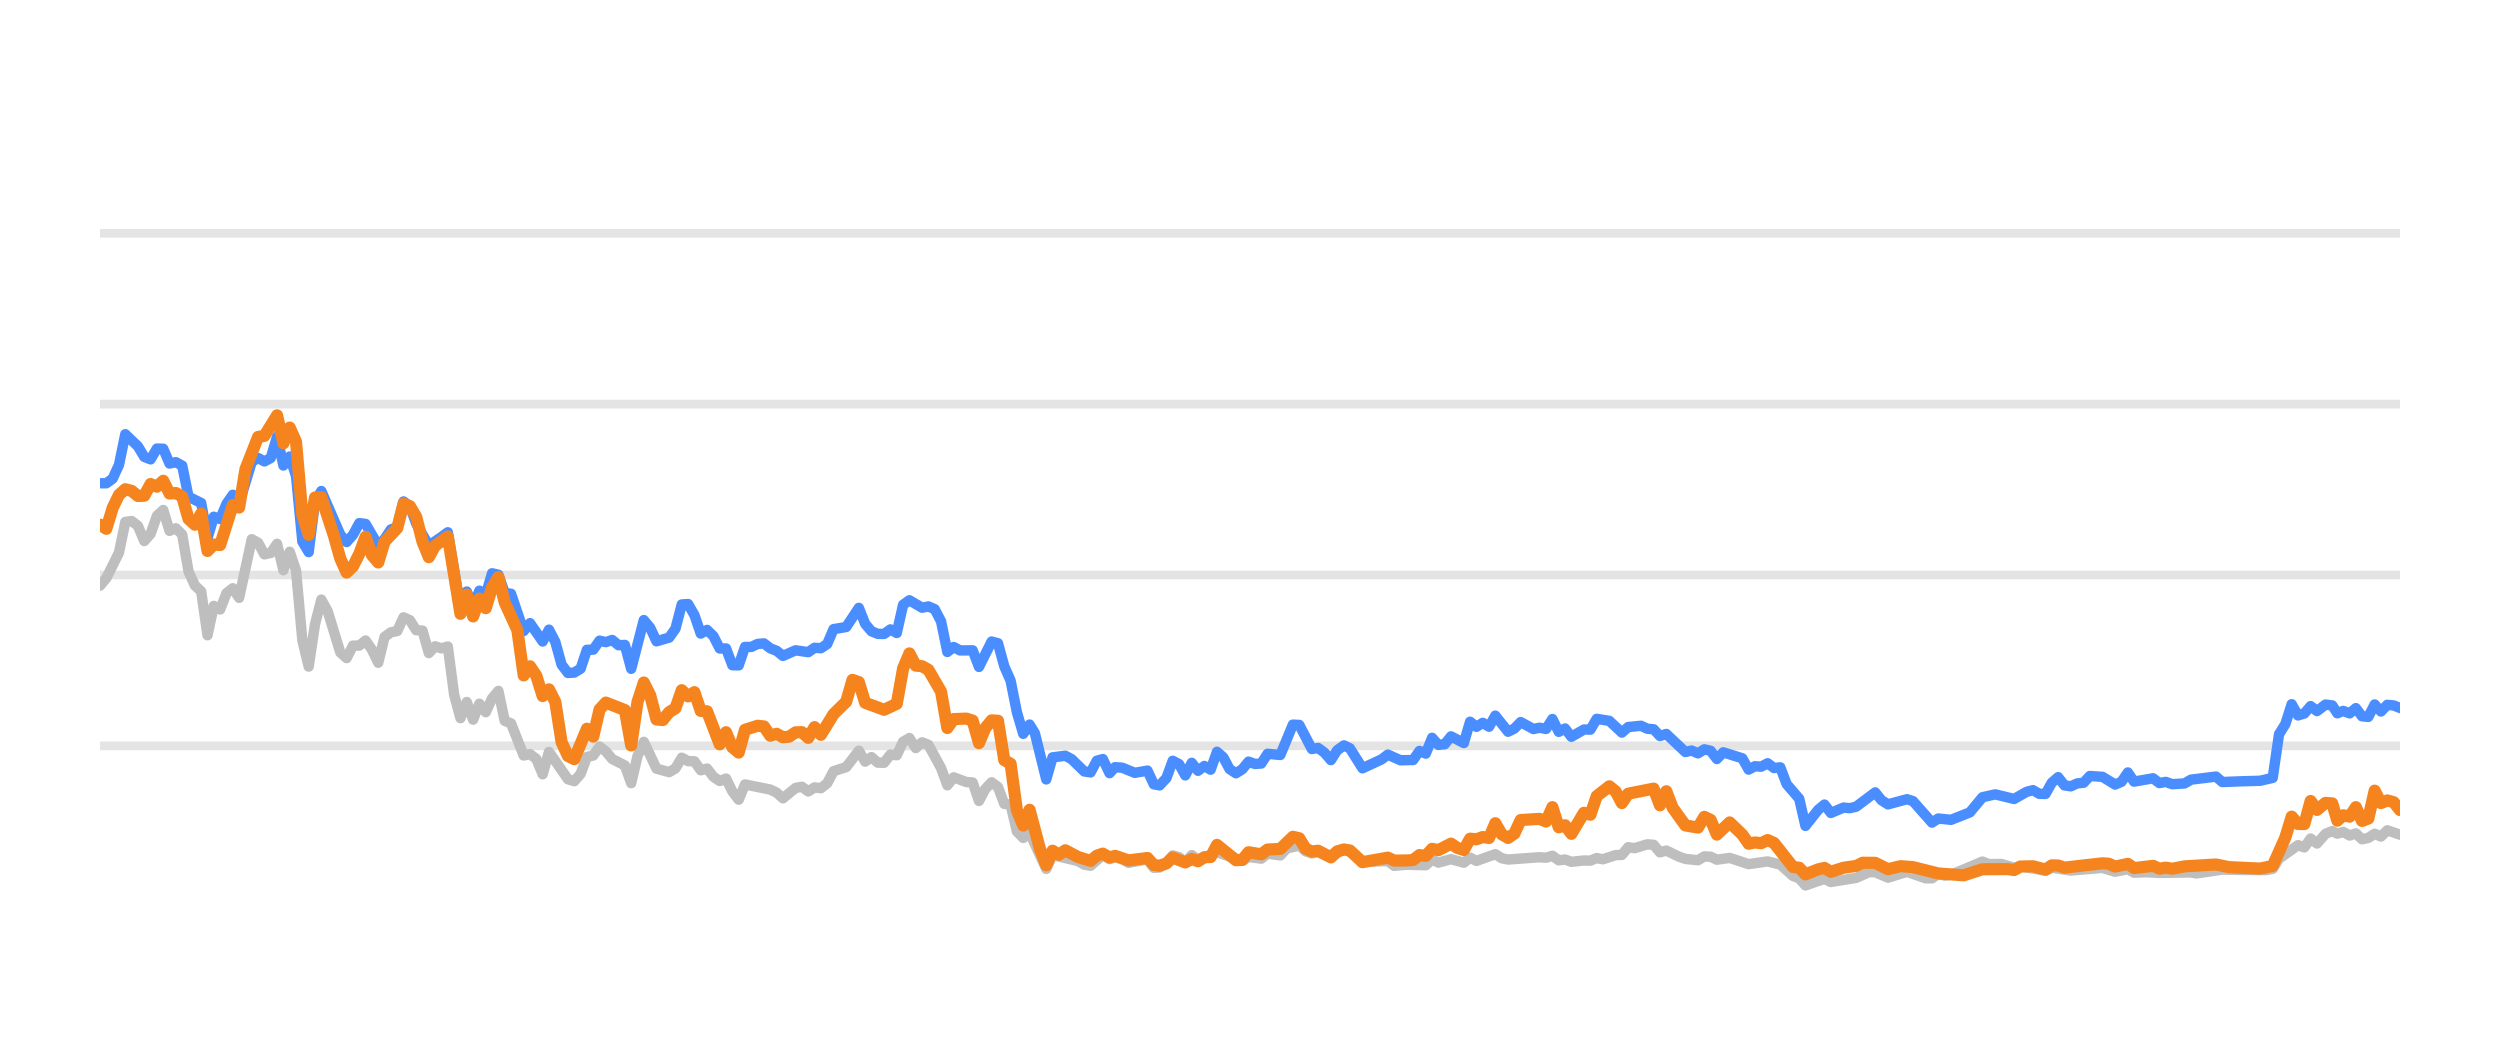
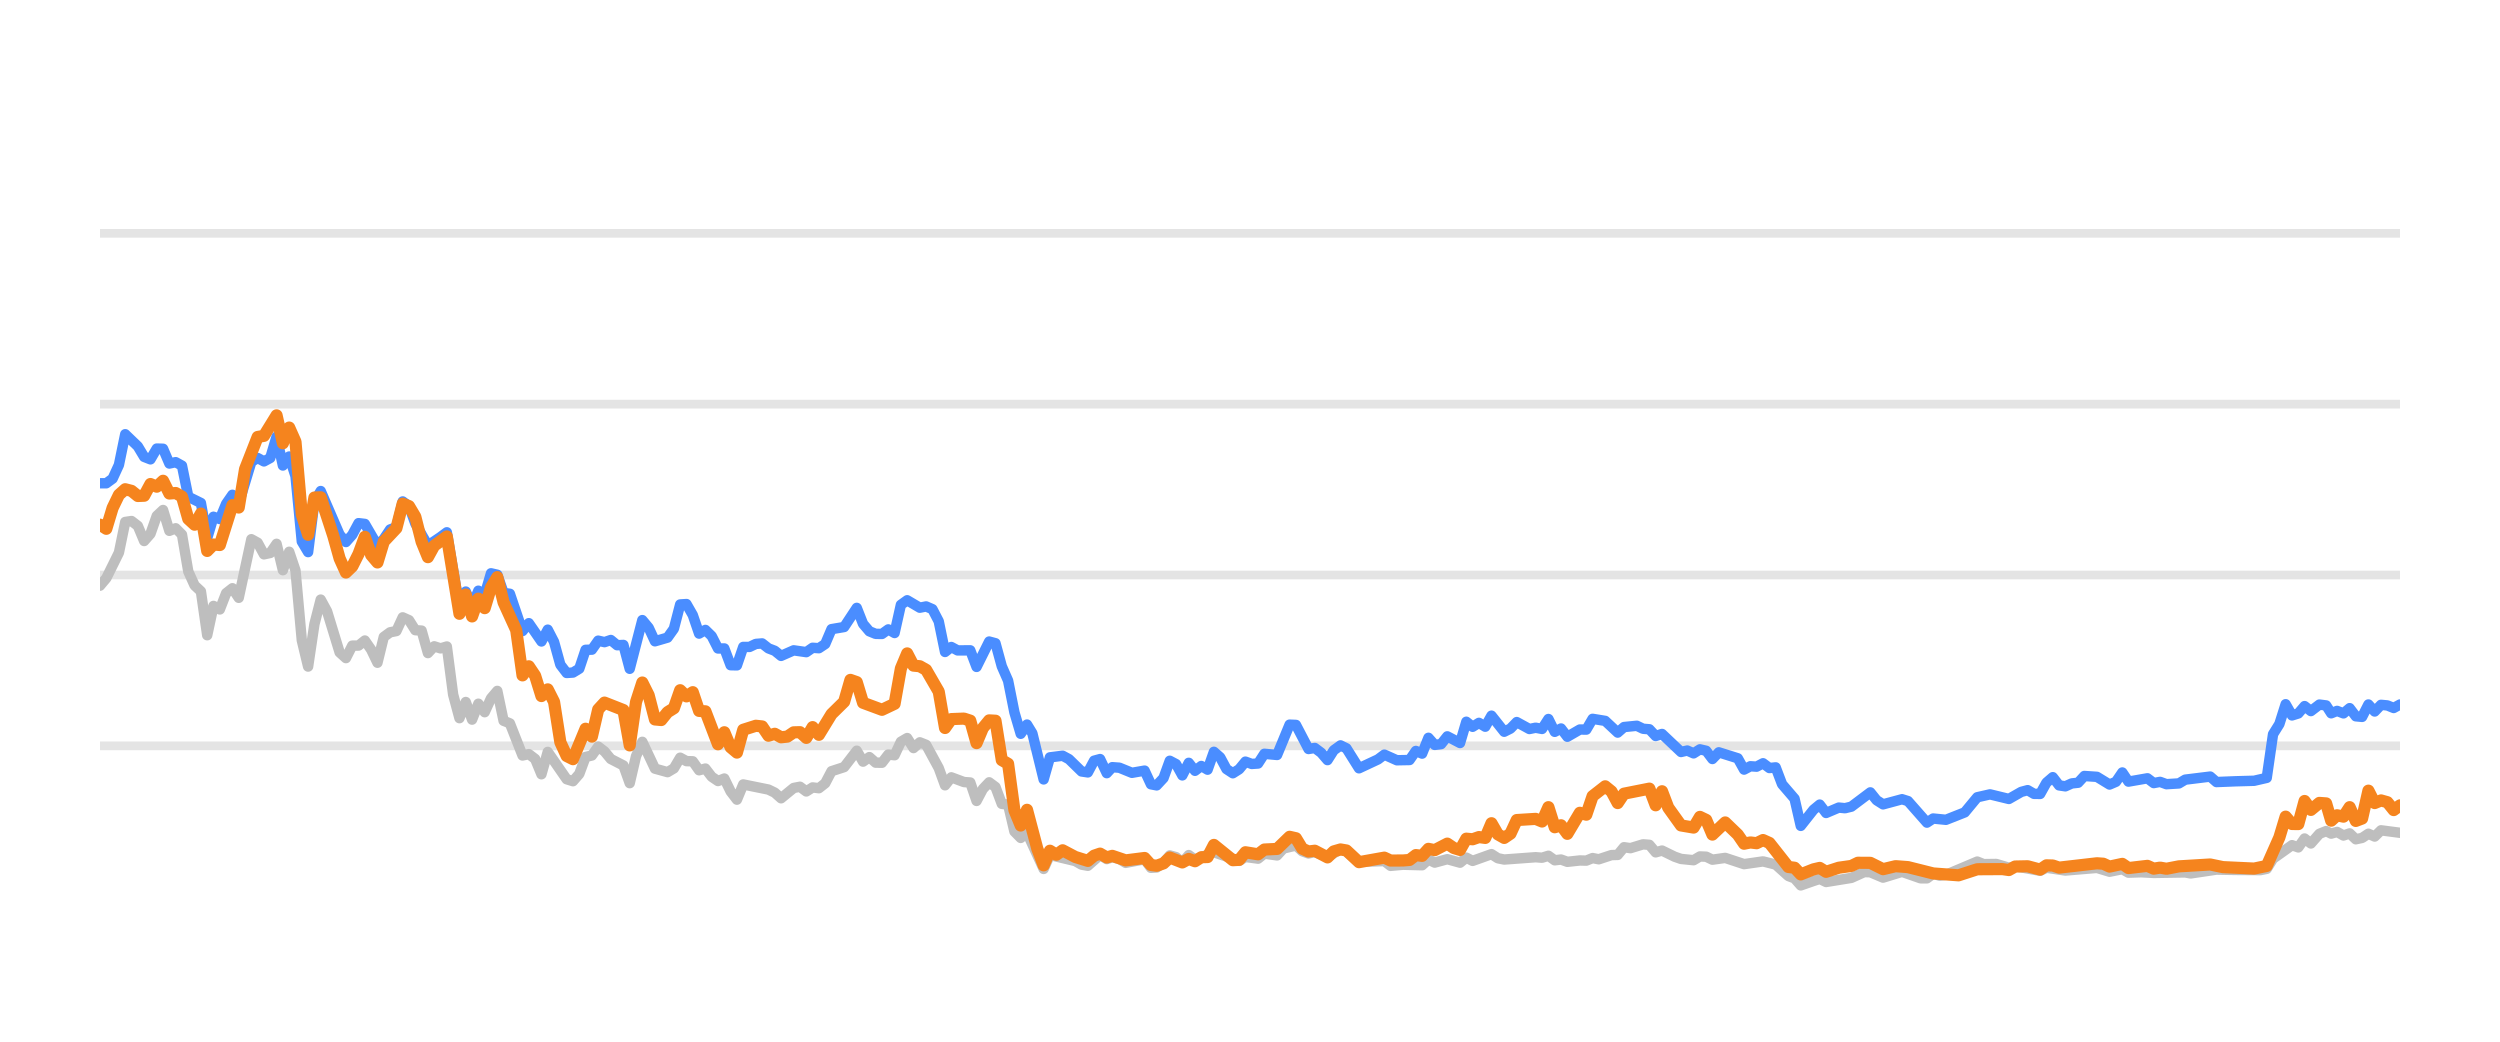
<svg xmlns="http://www.w3.org/2000/svg" width="144pt" height="60pt" viewBox="0 0 144 60" version="1.1">
  <defs>
    <style type="text/css">*{stroke-linejoin: round; stroke-linecap: butt}</style>
  </defs>
  <g id="figure_1">
    <g id="patch_1">
      <path d="M 0 60  L 144 60  L 144 0  L 0 0  L 0 60  z " style="fill: none; opacity: 0" />
    </g>
    <g id="axes_1">
      <g id="patch_2">
        <path d="M 5.76 52.8  L 138.24 52.8  L 138.24 3.6  L 5.76 3.6  L 5.76 52.8  z " style="fill: none" />
      </g>
      <g id="matplotlib.axis_1" />
      <g id="matplotlib.axis_2" />
      <g id="line2d_1">
-         <path d="M 5.76 42.96  L 138.24 42.96  " clip-path="url(#pa1508d23ac)" style="fill: none; stroke: #b2b2b2; stroke-opacity: 0.35; stroke-width: 0.5; stroke-linecap: square" />
+         <path d="M 5.76 42.96  L 138.24 42.96  " clip-path="url(#p9fd8e609cd)" style="fill: none; stroke: #b2b2b2; stroke-opacity: 0.35; stroke-width: 0.5; stroke-linecap: square" />
      </g>
      <g id="line2d_2">
-         <path d="M 5.76 33.12  L 138.24 33.12  " clip-path="url(#pa1508d23ac)" style="fill: none; stroke: #b2b2b2; stroke-opacity: 0.35; stroke-width: 0.5; stroke-linecap: square" />
+         <path d="M 5.76 33.12  L 138.24 33.12  " clip-path="url(#p9fd8e609cd)" style="fill: none; stroke: #b2b2b2; stroke-opacity: 0.35; stroke-width: 0.5; stroke-linecap: square" />
      </g>
      <g id="line2d_3">
-         <path d="M 5.76 23.28  L 138.24 23.28  " clip-path="url(#pa1508d23ac)" style="fill: none; stroke: #b2b2b2; stroke-opacity: 0.35; stroke-width: 0.5; stroke-linecap: square" />
+         <path d="M 5.76 23.28  L 138.24 23.28  " clip-path="url(#p9fd8e609cd)" style="fill: none; stroke: #b2b2b2; stroke-opacity: 0.35; stroke-width: 0.5; stroke-linecap: square" />
      </g>
      <g id="line2d_4">
-         <path d="M 5.76 13.44  L 138.24 13.44  " clip-path="url(#pa1508d23ac)" style="fill: none; stroke: #b2b2b2; stroke-opacity: 0.35; stroke-width: 0.5; stroke-linecap: square" />
+         <path d="M 5.76 13.44  L 138.24 13.44  " clip-path="url(#p9fd8e609cd)" style="fill: none; stroke: #b2b2b2; stroke-opacity: 0.35; stroke-width: 0.5; stroke-linecap: square" />
      </g>
      <g id="line2d_5">
-         <path d="M 5.76 33.735  L 6.124 33.302  L 6.853 31.831  L 7.217 30.065  L 7.581 30.011  L 7.945 30.291  L 8.31 31.162  L 8.674 30.749  L 9.038 29.715  L 9.402 29.376  L 9.767 30.576  L 10.131 30.429  L 10.495 30.793  L 10.859 32.918  L 11.224 33.72  L 11.588 34.06  L 11.952 36.589  L 12.316 34.901  L 12.681 35.103  L 13.045 34.168  L 13.409 33.883  L 13.773 34.434  L 14.502 31.059  L 14.866 31.26  L 15.23 31.929  L 15.594 31.851  L 15.959 31.324  L 16.323 32.844  L 16.687 31.782  L 17.051 32.859  L 17.416 36.884  L 17.78 38.394  L 18.144 35.954  L 18.508 34.537  L 18.873 35.206  L 19.601 37.578  L 19.965 37.907  L 20.33 37.189  L 20.694 37.184  L 21.058 36.894  L 21.422 37.42  L 21.786 38.173  L 22.151 36.687  L 22.515 36.421  L 22.879 36.348  L 23.243 35.56  L 23.608 35.723  L 23.972 36.298  L 24.336 36.323  L 24.7 37.617  L 25.065 37.228  L 25.429 37.346  L 25.793 37.238  L 26.157 40.008  L 26.522 41.366  L 26.886 40.436  L 27.25 41.45  L 27.614 40.534  L 27.979 41.022  L 28.343 40.224  L 28.707 39.796  L 29.071 41.518  L 29.435 41.666  L 30.164 43.516  L 30.528 43.437  L 30.892 43.713  L 31.257 44.598  L 31.621 43.309  L 32.714 44.884  L 33.078 44.997  L 33.442 44.579  L 33.806 43.6  L 34.171 43.516  L 34.535 43.004  L 34.899 43.28  L 35.263 43.718  L 35.992 44.092  L 36.356 45.11  L 36.72 43.555  L 37.084 42.729  L 37.813 44.274  L 38.541 44.475  L 38.906 44.259  L 39.27 43.644  L 39.634 43.841  L 39.998 43.851  L 40.363 44.367  L 40.727 44.269  L 41.091 44.741  L 41.455 44.987  L 41.82 44.844  L 42.184 45.587  L 42.548 46.06  L 42.912 45.184  L 44.369 45.479  L 44.733 45.656  L 45.098 45.981  L 45.826 45.386  L 46.19 45.317  L 46.555 45.587  L 46.919 45.356  L 47.283 45.4  L 47.647 45.115  L 48.012 44.421  L 48.74 44.185  L 49.469 43.24  L 49.833 43.87  L 50.197 43.609  L 50.561 43.929  L 50.925 43.934  L 51.29 43.462  L 51.654 43.501  L 52.018 42.724  L 52.382 42.512  L 52.747 43.088  L 53.111 42.758  L 53.475 42.901  L 54.204 44.239  L 54.568 45.233  L 54.932 44.775  L 55.661 45.046  L 56.025 45.071  L 56.389 46.133  L 56.753 45.445  L 57.118 45.061  L 57.482 45.331  L 57.846 46.301  L 58.21 46.345  L 58.574 47.895  L 58.939 48.264  L 59.303 47.964  L 60.264 50.05  L 60.627 49.248  L 62.09 49.597  L 62.453 49.804  L 62.817 49.868  L 63.522 49.248  L 63.91 49.484  L 64.228 49.376  L 64.638 49.479  L 65.001 49.7  L 66.094 49.494  L 66.459 49.986  L 66.793 49.966  L 67.186 49.7  L 67.549 49.272  L 67.913 49.371  L 68.273 49.681  L 68.645 49.253  L 69.006 49.513  L 70.098 49.09  L 71.557 49.587  L 71.918 49.361  L 72.648 49.459  L 73.012 49.169  L 73.747 49.272  L 74.112 48.874  L 74.837 48.702  L 75.201 49.031  L 75.562 49.159  L 75.924 49.08  L 76.659 49.366  L 77.411 48.908  L 77.753 49.051  L 78.478 49.646  L 79.942 49.597  L 80.301 49.873  L 81.027 49.809  L 82.124 49.838  L 82.489 49.509  L 82.852 49.686  L 83.578 49.489  L 84.315 49.691  L 84.677 49.4  L 85.041 49.587  L 86.13 49.199  L 86.499 49.435  L 86.864 49.509  L 88.681 49.376  L 89.051 49.405  L 89.419 49.292  L 89.784 49.553  L 90.147 49.509  L 90.512 49.641  L 91.235 49.563  L 91.607 49.572  L 91.971 49.425  L 92.327 49.494  L 93.062 49.253  L 93.42 49.243  L 93.786 48.8  L 94.157 48.854  L 94.884 48.633  L 95.25 48.662  L 95.613 49.095  L 95.98 48.992  L 96.709 49.346  L 97.077 49.474  L 97.804 49.548  L 98.17 49.331  L 98.531 49.346  L 98.891 49.518  L 99.63 49.415  L 100.72 49.774  L 101.815 49.617  L 102.545 49.799  L 103.276 50.458  L 103.635 50.591  L 103.993 50.999  L 104.731 50.743  L 105.088 50.625  L 105.456 50.802  L 106.917 50.566  L 107.66 50.232  L 108.012 50.242  L 108.748 50.552  L 109.844 50.217  L 110.916 50.591  L 111.282 50.591  L 111.642 50.33  L 112.013 50.438  L 112.38 50.389  L 114.188 49.627  L 114.557 49.774  L 115.284 49.764  L 116.013 49.981  L 116.377 49.897  L 117.821 50.158  L 118.185 49.981  L 119.277 50.143  L 121.102 49.991  L 121.829 50.212  L 122.566 50.064  L 122.921 50.266  L 123.648 50.242  L 124.381 50.281  L 126.2 50.251  L 126.512 50.31  L 128.005 50.089  L 129.103 50.109  L 130.543 50.119  L 130.908 50.045  L 131.272 49.459  L 132.366 48.682  L 132.73 48.81  L 133.093 48.298  L 133.459 48.584  L 133.949 48.028  L 134.339 47.87  L 134.63 48.018  L 134.97 47.919  L 135.34 48.126  L 135.697 48.003  L 136.052 48.342  L 136.416 48.264  L 136.781 48.023  L 137.143 48.185  L 137.509 47.826  L 138.24 48.077  L 138.24 48.077  " clip-path="url(#pa1508d23ac)" style="fill: none; stroke: #bebebe; stroke-width: 0.6; stroke-linecap: round" />
+         <path d="M 5.76 33.735  L 6.123 33.302  L 6.85 31.831  L 7.213 30.065  L 7.576 30.011  L 7.939 30.291  L 8.303 31.162  L 8.666 30.749  L 9.029 29.715  L 9.392 29.376  L 9.756 30.576  L 10.119 30.429  L 10.482 30.793  L 10.845 32.918  L 11.209 33.72  L 11.572 34.06  L 11.935 36.589  L 12.298 34.901  L 12.662 35.103  L 13.025 34.168  L 13.388 33.883  L 13.751 34.434  L 14.478 31.059  L 14.841 31.26  L 15.204 31.929  L 15.567 31.851  L 15.931 31.324  L 16.294 32.844  L 16.657 31.782  L 17.02 32.859  L 17.384 36.884  L 17.747 38.394  L 18.11 35.954  L 18.473 34.537  L 18.837 35.206  L 19.563 37.578  L 19.926 37.907  L 20.29 37.189  L 20.653 37.184  L 21.016 36.894  L 21.379 37.42  L 21.742 38.173  L 22.106 36.687  L 22.469 36.421  L 22.832 36.348  L 23.195 35.56  L 23.559 35.723  L 23.922 36.298  L 24.285 36.323  L 24.648 37.617  L 25.012 37.228  L 25.375 37.346  L 25.738 37.238  L 26.101 40.008  L 26.465 41.366  L 26.828 40.436  L 27.191 41.45  L 27.554 40.534  L 27.918 41.022  L 28.281 40.224  L 28.644 39.796  L 29.007 41.518  L 29.37 41.666  L 30.097 43.516  L 30.46 43.437  L 30.823 43.713  L 31.187 44.598  L 31.55 43.309  L 32.64 44.884  L 33.003 44.997  L 33.366 44.579  L 33.729 43.6  L 34.093 43.516  L 34.456 43.004  L 34.819 43.28  L 35.182 43.718  L 35.909 44.092  L 36.272 45.11  L 36.635 43.555  L 36.998 42.729  L 37.725 44.274  L 38.451 44.475  L 38.815 44.259  L 39.178 43.644  L 39.541 43.841  L 39.904 43.851  L 40.268 44.367  L 40.631 44.269  L 40.994 44.741  L 41.357 44.987  L 41.721 44.844  L 42.084 45.587  L 42.447 46.06  L 42.81 45.184  L 44.263 45.479  L 44.626 45.656  L 44.99 45.981  L 45.716 45.386  L 46.079 45.317  L 46.443 45.587  L 46.806 45.356  L 47.169 45.4  L 47.532 45.115  L 47.896 44.421  L 48.622 44.185  L 49.349 43.24  L 49.712 43.87  L 50.075 43.609  L 50.438 43.929  L 50.802 43.934  L 51.165 43.462  L 51.528 43.501  L 51.891 42.724  L 52.254 42.512  L 52.618 43.088  L 52.981 42.758  L 53.344 42.901  L 54.071 44.239  L 54.434 45.233  L 54.797 44.775  L 55.524 45.046  L 55.887 45.071  L 56.25 46.133  L 56.613 45.445  L 56.977 45.061  L 57.34 45.331  L 57.703 46.301  L 58.066 46.345  L 58.43 47.895  L 58.793 48.264  L 59.156 47.964  L 60.114 50.05  L 60.476 49.248  L 61.936 49.597  L 62.298 49.804  L 62.661 49.868  L 63.364 49.248  L 63.75 49.484  L 64.068 49.376  L 64.476 49.479  L 64.839 49.7  L 65.928 49.494  L 66.293 49.986  L 66.625 49.966  L 67.018 49.7  L 67.379 49.272  L 67.742 49.371  L 68.101 49.681  L 68.472 49.253  L 68.832 49.513  L 69.921 49.09  L 71.376 49.587  L 71.737 49.361  L 72.465 49.459  L 72.827 49.169  L 73.56 49.272  L 73.924 48.874  L 74.647 48.702  L 75.011 49.031  L 75.37 49.159  L 75.731 49.08  L 76.464 49.366  L 77.214 48.908  L 77.555 49.051  L 78.278 49.646  L 79.738 49.597  L 80.097 49.873  L 80.82 49.809  L 81.914 49.838  L 82.278 49.509  L 82.64 49.686  L 83.364 49.489  L 84.099 49.691  L 84.46 49.4  L 84.823 49.587  L 85.909 49.199  L 86.277 49.435  L 86.642 49.509  L 88.453 49.376  L 88.822 49.405  L 89.189 49.292  L 89.553 49.553  L 89.915 49.509  L 90.279 49.641  L 91 49.563  L 91.371 49.572  L 91.734 49.425  L 92.089 49.494  L 92.822 49.253  L 93.18 49.243  L 93.544 48.8  L 93.915 48.854  L 94.639 48.633  L 95.004 48.662  L 95.367 49.095  L 95.732 48.992  L 96.459 49.346  L 96.826 49.474  L 97.551 49.548  L 97.916 49.331  L 98.277 49.346  L 98.635 49.518  L 99.372 49.415  L 100.459 49.774  L 101.551 49.617  L 102.279 49.799  L 103.009 50.458  L 103.366 50.591  L 103.724 50.999  L 104.459 50.743  L 104.816 50.625  L 105.183 50.802  L 106.639 50.566  L 107.38 50.232  L 107.731 50.242  L 108.465 50.552  L 109.558 50.217  L 110.627 50.591  L 110.992 50.591  L 111.351 50.33  L 111.721 50.438  L 112.087 50.389  L 113.89 49.627  L 114.258 49.774  L 114.983 49.764  L 115.711 49.981  L 116.073 49.897  L 117.513 50.158  L 117.876 49.981  L 118.965 50.143  L 120.785 49.991  L 121.51 50.212  L 122.245 50.064  L 122.599 50.266  L 123.324 50.242  L 124.056 50.281  L 125.869 50.251  L 126.181 50.31  L 127.669 50.089  L 128.764 50.109  L 130.2 50.119  L 130.564 50.045  L 130.927 49.459  L 132.019 48.682  L 132.382 48.81  L 132.744 48.298  L 133.108 48.584  L 133.597 48.028  L 133.986 47.87  L 134.276 48.018  L 134.616 47.919  L 134.985 48.126  L 135.34 48.003  L 135.694 48.342  L 136.057 48.264  L 136.421 48.023  L 136.782 48.185  L 137.147 47.826  L 138.24 47.969  L 138.24 47.969  " clip-path="url(#p9fd8e609cd)" style="fill: none; stroke: #bebebe; stroke-width: 0.6; stroke-linecap: round" />
      </g>
      <g id="line2d_6">
-         <path d="M 5.76 27.836  L 6.124 27.836  L 6.488 27.57  L 6.853 26.778  L 7.217 25.012  L 7.945 25.71  L 8.31 26.316  L 8.674 26.458  L 9.038 25.838  L 9.402 25.848  L 9.767 26.699  L 10.131 26.621  L 10.495 26.822  L 10.859 28.613  L 11.588 28.972  L 11.952 30.995  L 12.316 29.765  L 12.681 29.897  L 13.045 29.022  L 13.409 28.5  L 13.773 29.007  L 14.502 26.601  L 14.866 26.38  L 15.23 26.576  L 15.594 26.38  L 15.959 25.15  L 16.323 26.813  L 16.687 26.296  L 17.051 27.418  L 17.416 31.191  L 17.78 31.801  L 18.144 28.899  L 18.508 28.284  L 19.601 30.803  L 19.965 31.221  L 20.33 30.808  L 20.694 30.134  L 21.058 30.178  L 21.786 31.428  L 22.151 31.044  L 22.515 30.498  L 22.879 30.365  L 23.243 28.884  L 23.608 29.154  L 23.972 30.153  L 24.7 31.423  L 25.429 30.931  L 25.793 30.66  L 26.522 34.999  L 26.886 34.074  L 27.25 34.916  L 27.614 34.025  L 27.979 34.261  L 28.343 33.022  L 28.707 33.105  L 29.071 34.153  L 29.435 34.202  L 30.164 36.348  L 30.528 35.895  L 31.257 36.948  L 31.621 36.269  L 31.985 36.972  L 32.349 38.286  L 32.714 38.763  L 33.078 38.739  L 33.442 38.517  L 33.806 37.43  L 34.171 37.42  L 34.535 36.903  L 34.899 36.987  L 35.263 36.864  L 35.628 37.164  L 35.992 37.149  L 36.356 38.522  L 37.084 35.718  L 37.449 36.156  L 37.813 36.938  L 38.541 36.726  L 38.906 36.215  L 39.27 34.817  L 39.634 34.793  L 39.998 35.427  L 40.363 36.495  L 40.727 36.284  L 41.091 36.638  L 41.455 37.351  L 41.82 37.351  L 42.184 38.316  L 42.548 38.325  L 42.912 37.263  L 43.277 37.263  L 43.641 37.09  L 44.005 37.061  L 44.369 37.346  L 44.733 37.484  L 45.098 37.779  L 45.826 37.459  L 46.555 37.563  L 46.919 37.312  L 47.283 37.336  L 47.647 37.095  L 48.012 36.239  L 48.74 36.116  L 49.469 35.014  L 49.833 35.934  L 50.197 36.362  L 50.561 36.51  L 50.925 36.515  L 51.29 36.254  L 51.654 36.461  L 52.018 34.837  L 52.382 34.576  L 53.111 35.004  L 53.475 34.931  L 53.839 35.088  L 54.204 35.787  L 54.568 37.553  L 54.932 37.268  L 55.296 37.464  L 56.025 37.459  L 56.389 38.414  L 57.118 36.953  L 57.482 37.051  L 57.846 38.379  L 58.21 39.206  L 58.574 41.031  L 58.939 42.266  L 59.303 41.735  L 59.61 42.237  L 60.264 44.894  L 60.627 43.624  L 61.36 43.531  L 61.727 43.728  L 62.453 44.436  L 62.817 44.49  L 63.177 43.816  L 63.522 43.723  L 63.91 44.534  L 64.228 44.19  L 64.638 44.22  L 65.364 44.515  L 66.094 44.387  L 66.459 45.174  L 66.793 45.238  L 67.186 44.815  L 67.549 43.821  L 67.913 44.013  L 68.273 44.662  L 68.645 43.939  L 69.006 44.397  L 69.371 44.121  L 69.733 44.333  L 70.098 43.304  L 70.462 43.624  L 70.823 44.298  L 71.191 44.539  L 71.557 44.308  L 71.918 43.87  L 72.283 44.003  L 72.648 43.978  L 73.012 43.418  L 73.747 43.486  L 74.47 41.74  L 74.837 41.755  L 75.562 43.142  L 75.924 43.083  L 76.294 43.359  L 76.659 43.782  L 77.02 43.216  L 77.411 42.935  L 77.753 43.103  L 78.478 44.254  L 79.574 43.742  L 79.942 43.467  L 80.666 43.791  L 81.397 43.777  L 81.762 43.255  L 82.124 43.408  L 82.489 42.498  L 82.852 42.906  L 83.219 42.862  L 83.578 42.414  L 84.315 42.798  L 84.677 41.573  L 85.041 41.863  L 85.406 41.637  L 85.77 41.858  L 86.13 41.223  L 86.864 42.148  L 87.227 41.966  L 87.59 41.592  L 88.321 41.991  L 88.681 41.917  L 89.051 41.986  L 89.419 41.415  L 89.784 42.153  L 90.147 41.961  L 90.512 42.438  L 91.235 42.02  L 91.607 42.025  L 91.971 41.405  L 92.698 41.523  L 93.42 42.197  L 93.786 41.878  L 94.525 41.804  L 94.884 41.976  L 95.25 42.006  L 95.613 42.394  L 95.98 42.276  L 97.077 43.314  L 97.438 43.231  L 97.804 43.393  L 98.17 43.162  L 98.531 43.245  L 98.891 43.718  L 99.261 43.334  L 100.356 43.678  L 100.72 44.328  L 101.084 44.136  L 101.443 44.16  L 101.815 43.964  L 102.184 44.239  L 102.545 44.2  L 102.913 45.169  L 103.635 46.005  L 103.993 47.57  L 104.731 46.64  L 105.088 46.345  L 105.456 46.827  L 106.188 46.517  L 106.55 46.552  L 106.917 46.463  L 108.012 45.641  L 108.375 46.094  L 108.748 46.33  L 109.844 46.035  L 110.186 46.143  L 111.282 47.383  L 111.642 47.147  L 112.38 47.221  L 113.465 46.793  L 114.188 45.922  L 114.925 45.755  L 116.013 46.02  L 116.73 45.612  L 117.1 45.513  L 117.465 45.725  L 117.821 45.73  L 118.185 45.081  L 118.55 44.766  L 118.914 45.238  L 119.277 45.292  L 119.647 45.125  L 120.016 45.085  L 120.373 44.697  L 121.102 44.746  L 121.829 45.189  L 122.199 45.031  L 122.566 44.495  L 122.921 45.021  L 124.017 44.83  L 124.381 45.105  L 124.749 45.036  L 125.115 45.169  L 125.834 45.125  L 126.2 44.908  L 127.643 44.731  L 128.005 45.046  L 129.103 45.002  L 130.18 44.972  L 130.908 44.805  L 131.272 42.291  L 131.638 41.705  L 132 40.564  L 132.366 41.208  L 132.73 41.095  L 133.093 40.672  L 133.459 40.958  L 133.949 40.584  L 134.339 40.633  L 134.63 41.085  L 134.97 40.948  L 135.34 41.09  L 135.697 40.79  L 136.052 41.258  L 136.416 41.292  L 136.781 40.579  L 137.143 40.982  L 137.509 40.598  L 137.876 40.633  L 138.24 40.78  L 138.24 40.78  " clip-path="url(#pa1508d23ac)" style="fill: none; stroke: #4a8dff; stroke-width: 0.6; stroke-linecap: round" />
+         <path d="M 5.76 27.836  L 6.123 27.836  L 6.486 27.57  L 6.85 26.778  L 7.213 25.012  L 7.939 25.71  L 8.303 26.316  L 8.666 26.458  L 9.029 25.838  L 9.392 25.848  L 9.756 26.699  L 10.119 26.621  L 10.482 26.822  L 10.845 28.613  L 11.572 28.972  L 11.935 30.995  L 12.298 29.765  L 12.662 29.897  L 13.025 29.022  L 13.388 28.5  L 13.751 29.007  L 14.478 26.601  L 14.841 26.38  L 15.204 26.576  L 15.567 26.38  L 15.931 25.15  L 16.294 26.813  L 16.657 26.296  L 17.02 27.418  L 17.384 31.191  L 17.747 31.801  L 18.11 28.899  L 18.473 28.284  L 19.563 30.803  L 19.926 31.221  L 20.29 30.808  L 20.653 30.134  L 21.016 30.178  L 21.742 31.428  L 22.106 31.044  L 22.469 30.498  L 22.832 30.365  L 23.195 28.884  L 23.559 29.154  L 23.922 30.153  L 24.648 31.423  L 25.375 30.931  L 25.738 30.66  L 26.465 34.999  L 26.828 34.074  L 27.191 34.916  L 27.554 34.025  L 27.918 34.261  L 28.281 33.022  L 28.644 33.105  L 29.007 34.153  L 29.37 34.202  L 30.097 36.348  L 30.46 35.895  L 31.187 36.948  L 31.55 36.269  L 31.913 36.972  L 32.276 38.286  L 32.64 38.763  L 33.003 38.739  L 33.366 38.517  L 33.729 37.43  L 34.093 37.42  L 34.456 36.903  L 34.819 36.987  L 35.182 36.864  L 35.546 37.164  L 35.909 37.149  L 36.272 38.522  L 36.998 35.718  L 37.362 36.156  L 37.725 36.938  L 38.451 36.726  L 38.815 36.215  L 39.178 34.817  L 39.541 34.793  L 39.904 35.427  L 40.268 36.495  L 40.631 36.284  L 40.994 36.638  L 41.357 37.351  L 41.721 37.351  L 42.084 38.316  L 42.447 38.325  L 42.81 37.263  L 43.174 37.263  L 43.537 37.09  L 43.9 37.061  L 44.263 37.346  L 44.626 37.484  L 44.99 37.779  L 45.716 37.459  L 46.443 37.563  L 46.806 37.312  L 47.169 37.336  L 47.532 37.095  L 47.896 36.239  L 48.622 36.116  L 49.349 35.014  L 49.712 35.934  L 50.075 36.362  L 50.438 36.51  L 50.802 36.515  L 51.165 36.254  L 51.528 36.461  L 51.891 34.837  L 52.254 34.576  L 52.981 35.004  L 53.344 34.931  L 53.707 35.088  L 54.071 35.787  L 54.434 37.553  L 54.797 37.268  L 55.16 37.464  L 55.887 37.459  L 56.25 38.414  L 56.977 36.953  L 57.34 37.051  L 57.703 38.379  L 58.066 39.206  L 58.43 41.031  L 58.793 42.266  L 59.156 41.735  L 59.463 42.237  L 60.114 44.894  L 60.476 43.624  L 61.208 43.531  L 61.573 43.728  L 62.298 44.436  L 62.661 44.49  L 63.02 43.816  L 63.364 43.723  L 63.75 44.534  L 64.068 44.19  L 64.476 44.22  L 65.2 44.515  L 65.928 44.387  L 66.293 45.174  L 66.625 45.238  L 67.018 44.815  L 67.379 43.821  L 67.742 44.013  L 68.101 44.662  L 68.472 43.939  L 68.832 44.397  L 69.196 44.121  L 69.557 44.333  L 69.921 43.304  L 70.284 43.624  L 70.645 44.298  L 71.012 44.539  L 71.376 44.308  L 71.737 43.87  L 72.1 44.003  L 72.465 43.978  L 72.827 43.418  L 73.56 43.486  L 74.281 41.74  L 74.647 41.755  L 75.37 43.142  L 75.731 43.083  L 76.1 43.359  L 76.464 43.782  L 76.824 43.216  L 77.214 42.935  L 77.555 43.103  L 78.278 44.254  L 79.372 43.742  L 79.738 43.467  L 80.46 43.791  L 81.189 43.777  L 81.553 43.255  L 81.914 43.408  L 82.278 42.498  L 82.64 42.906  L 83.006 42.862  L 83.364 42.414  L 84.099 42.798  L 84.46 41.573  L 84.823 41.863  L 85.188 41.637  L 85.55 41.858  L 85.909 41.223  L 86.642 42.148  L 87.003 41.966  L 87.365 41.592  L 88.094 41.991  L 88.453 41.917  L 88.822 41.986  L 89.189 41.415  L 89.553 42.153  L 89.915 41.961  L 90.279 42.438  L 91 42.02  L 91.371 42.025  L 91.734 41.405  L 92.459 41.523  L 93.18 42.197  L 93.544 41.878  L 94.281 41.804  L 94.639 41.976  L 95.004 42.006  L 95.367 42.394  L 95.732 42.276  L 96.826 43.314  L 97.187 43.231  L 97.551 43.393  L 97.916 43.162  L 98.277 43.245  L 98.635 43.718  L 99.004 43.334  L 100.097 43.678  L 100.459 44.328  L 100.822 44.136  L 101.18 44.16  L 101.551 43.964  L 101.92 44.239  L 102.279 44.2  L 102.647 45.169  L 103.366 46.005  L 103.724 47.57  L 104.459 46.64  L 104.816 46.345  L 105.183 46.827  L 105.913 46.517  L 106.273 46.552  L 106.639 46.463  L 107.731 45.641  L 108.093 46.094  L 108.465 46.33  L 109.558 46.035  L 109.9 46.143  L 110.992 47.383  L 111.351 47.147  L 112.087 47.221  L 113.169 46.793  L 113.89 45.922  L 114.625 45.755  L 115.711 46.02  L 116.426 45.612  L 116.794 45.513  L 117.158 45.725  L 117.513 45.73  L 117.876 45.081  L 118.241 44.766  L 118.604 45.238  L 118.965 45.292  L 119.334 45.125  L 119.702 45.085  L 120.059 44.697  L 120.785 44.746  L 121.51 45.189  L 121.879 45.031  L 122.245 44.495  L 122.599 45.021  L 123.693 44.83  L 124.056 45.105  L 124.422 45.036  L 124.787 45.169  L 125.505 45.125  L 125.869 44.908  L 127.308 44.731  L 127.669 45.046  L 128.764 45.002  L 129.838 44.972  L 130.564 44.805  L 130.927 42.291  L 131.292 41.705  L 131.653 40.564  L 132.019 41.208  L 132.382 41.095  L 132.744 40.672  L 133.108 40.958  L 133.597 40.584  L 133.986 40.633  L 134.276 41.085  L 134.616 40.948  L 134.985 41.09  L 135.34 40.79  L 135.694 41.258  L 136.057 41.292  L 136.421 40.579  L 136.782 40.982  L 137.147 40.598  L 137.513 40.633  L 137.876 40.78  L 138.24 40.579  L 138.24 40.579  " clip-path="url(#p9fd8e609cd)" style="fill: none; stroke: #4a8dff; stroke-width: 0.6; stroke-linecap: round" />
      </g>
      <g id="line2d_7">
-         <path d="M 5.76 30.222  L 6.124 30.458  L 6.488 29.258  L 6.853 28.505  L 7.217 28.18  L 7.581 28.274  L 7.945 28.569  L 8.31 28.554  L 8.674 27.88  L 9.038 28.033  L 9.402 27.693  L 9.767 28.426  L 10.131 28.397  L 10.495 28.603  L 10.859 29.888  L 11.224 30.222  L 11.588 29.583  L 11.952 31.733  L 12.316 31.364  L 12.681 31.393  L 13.409 29.095  L 13.773 29.233  L 14.137 27.024  L 14.866 25.169  L 15.23 25.105  L 15.959 23.925  L 16.323 25.533  L 16.687 24.628  L 17.051 25.445  L 17.416 29.642  L 17.78 30.803  L 18.144 28.658  L 18.508 28.643  L 19.237 30.872  L 19.601 32.17  L 19.965 32.977  L 20.33 32.628  L 20.694 31.905  L 21.058 30.921  L 21.422 31.969  L 21.786 32.397  L 22.151 31.196  L 22.879 30.424  L 23.243 29.012  L 23.608 29.154  L 23.972 29.765  L 24.336 31.201  L 24.7 32.092  L 25.065 31.432  L 25.793 30.901  L 26.522 35.354  L 26.886 34.247  L 27.25 35.506  L 27.614 34.483  L 27.979 35.029  L 28.343 33.833  L 28.707 33.243  L 29.071 34.699  L 29.8 36.293  L 30.164 38.901  L 30.528 38.379  L 30.892 38.921  L 31.257 40.092  L 31.621 39.708  L 31.985 40.426  L 32.349 42.753  L 32.714 43.545  L 33.078 43.728  L 33.806 41.976  L 34.171 42.429  L 34.535 40.864  L 34.899 40.47  L 35.992 40.899  L 36.356 42.935  L 36.72 40.436  L 37.084 39.314  L 37.449 40.042  L 37.813 41.44  L 38.177 41.474  L 38.541 41.022  L 38.906 40.795  L 39.27 39.757  L 39.634 40.111  L 39.998 39.87  L 40.363 40.948  L 40.727 40.972  L 41.455 42.871  L 41.82 42.178  L 42.184 43.044  L 42.548 43.349  L 42.912 42.035  L 43.641 41.804  L 44.005 41.843  L 44.369 42.379  L 44.733 42.266  L 45.098 42.468  L 45.462 42.429  L 45.826 42.183  L 46.19 42.173  L 46.555 42.502  L 46.919 41.883  L 47.283 42.325  L 48.012 41.135  L 48.74 40.421  L 49.104 39.162  L 49.469 39.29  L 49.833 40.48  L 50.925 40.884  L 51.654 40.539  L 52.018 38.502  L 52.382 37.637  L 52.747 38.34  L 53.111 38.375  L 53.475 38.581  L 54.204 39.836  L 54.568 41.932  L 54.932 41.42  L 55.661 41.391  L 56.025 41.509  L 56.389 42.803  L 56.753 41.937  L 57.118 41.494  L 57.482 41.514  L 57.846 43.782  L 58.21 43.993  L 58.574 46.67  L 58.939 47.55  L 59.303 46.645  L 59.9 48.894  L 60.264 49.843  L 60.627 49.002  L 60.999 49.233  L 61.36 48.977  L 62.09 49.361  L 62.817 49.587  L 63.177 49.287  L 63.522 49.169  L 63.91 49.39  L 64.228 49.297  L 65.001 49.558  L 66.094 49.42  L 66.459 49.823  L 66.793 49.868  L 67.186 49.73  L 67.549 49.395  L 68.273 49.676  L 68.645 49.474  L 69.006 49.607  L 69.371 49.376  L 69.733 49.366  L 70.098 48.667  L 71.191 49.548  L 71.557 49.528  L 71.918 49.09  L 72.648 49.208  L 73.012 48.933  L 73.747 48.898  L 74.47 48.2  L 74.837 48.283  L 75.201 48.884  L 75.562 49.046  L 75.924 49.002  L 76.659 49.386  L 77.02 49.041  L 77.411 48.928  L 77.753 48.987  L 78.478 49.661  L 79.942 49.4  L 80.301 49.568  L 81.027 49.563  L 81.397 49.533  L 81.762 49.253  L 82.124 49.297  L 82.489 48.894  L 82.852 48.967  L 83.578 48.593  L 83.949 48.844  L 84.315 48.957  L 84.677 48.308  L 85.041 48.342  L 85.406 48.215  L 85.77 48.264  L 86.13 47.418  L 86.499 48.057  L 86.864 48.264  L 87.227 48.018  L 87.59 47.235  L 88.681 47.167  L 89.051 47.319  L 89.419 46.493  L 89.784 47.649  L 90.147 47.536  L 90.512 48.028  L 91.235 46.817  L 91.607 46.926  L 91.971 45.858  L 92.698 45.292  L 93.062 45.587  L 93.42 46.256  L 93.786 45.715  L 95.25 45.425  L 95.613 46.384  L 95.98 45.577  L 96.339 46.517  L 97.077 47.545  L 97.804 47.668  L 98.17 47.053  L 98.531 47.226  L 98.891 48.072  L 99.63 47.373  L 100.356 48.072  L 100.72 48.598  L 101.084 48.525  L 101.443 48.569  L 101.815 48.387  L 102.184 48.554  L 103.276 49.937  L 103.635 49.981  L 103.993 50.365  L 104.731 50.074  L 105.088 49.991  L 105.456 50.217  L 106.188 49.981  L 106.917 49.878  L 107.293 49.695  L 108.012 49.7  L 108.748 50.064  L 109.469 49.892  L 110.186 49.946  L 111.642 50.31  L 113.107 50.419  L 114.188 50.069  L 115.638 50.06  L 116.013 50.114  L 116.377 49.912  L 117.1 49.897  L 117.821 50.089  L 118.185 49.843  L 118.55 49.853  L 118.914 49.976  L 121.102 49.725  L 121.466 49.75  L 121.829 49.917  L 122.566 49.759  L 122.921 50.001  L 124.017 49.873  L 124.381 50.035  L 124.749 49.976  L 125.115 50.04  L 125.834 49.902  L 127.643 49.794  L 128.374 49.946  L 130.18 50.03  L 130.908 49.878  L 131.638 48.234  L 132 47.039  L 132.366 47.462  L 132.73 47.467  L 133.093 46.138  L 133.459 46.65  L 133.949 46.247  L 134.339 46.276  L 134.63 47.27  L 134.97 46.96  L 135.34 47.039  L 135.697 46.493  L 136.052 47.285  L 136.416 47.147  L 136.781 45.543  L 137.143 46.256  L 137.509 46.104  L 137.876 46.207  L 138.24 46.66  L 138.24 46.66  " clip-path="url(#pa1508d23ac)" style="fill: none; stroke: #f5841e; stroke-width: 0.7; stroke-linecap: round" />
+         <path d="M 5.76 30.222  L 6.123 30.458  L 6.486 29.258  L 6.85 28.505  L 7.213 28.18  L 7.576 28.274  L 7.939 28.569  L 8.303 28.554  L 8.666 27.88  L 9.029 28.033  L 9.392 27.693  L 9.756 28.426  L 10.119 28.397  L 10.482 28.603  L 10.845 29.888  L 11.209 30.222  L 11.572 29.583  L 11.935 31.733  L 12.298 31.364  L 12.662 31.393  L 13.388 29.095  L 13.751 29.233  L 14.114 27.024  L 14.841 25.169  L 15.204 25.105  L 15.931 23.925  L 16.294 25.533  L 16.657 24.628  L 17.02 25.445  L 17.384 29.642  L 17.747 30.803  L 18.11 28.658  L 18.473 28.643  L 19.2 30.872  L 19.563 32.17  L 19.926 32.977  L 20.29 32.628  L 20.653 31.905  L 21.016 30.921  L 21.379 31.969  L 21.742 32.397  L 22.106 31.196  L 22.832 30.424  L 23.195 29.012  L 23.559 29.154  L 23.922 29.765  L 24.285 31.201  L 24.648 32.092  L 25.012 31.432  L 25.738 30.901  L 26.465 35.354  L 26.828 34.247  L 27.191 35.506  L 27.554 34.483  L 27.918 35.029  L 28.281 33.833  L 28.644 33.243  L 29.007 34.699  L 29.734 36.293  L 30.097 38.901  L 30.46 38.379  L 30.823 38.921  L 31.187 40.092  L 31.55 39.708  L 31.913 40.426  L 32.276 42.753  L 32.64 43.545  L 33.003 43.728  L 33.729 41.976  L 34.093 42.429  L 34.456 40.864  L 34.819 40.47  L 35.909 40.899  L 36.272 42.935  L 36.635 40.436  L 36.998 39.314  L 37.362 40.042  L 37.725 41.44  L 38.088 41.474  L 38.451 41.022  L 38.815 40.795  L 39.178 39.757  L 39.541 40.111  L 39.904 39.87  L 40.268 40.948  L 40.631 40.972  L 41.357 42.871  L 41.721 42.178  L 42.084 43.044  L 42.447 43.349  L 42.81 42.035  L 43.537 41.804  L 43.9 41.843  L 44.263 42.379  L 44.626 42.266  L 44.99 42.468  L 45.353 42.429  L 45.716 42.183  L 46.079 42.173  L 46.443 42.502  L 46.806 41.883  L 47.169 42.325  L 47.896 41.135  L 48.622 40.421  L 48.985 39.162  L 49.349 39.29  L 49.712 40.48  L 50.802 40.884  L 51.528 40.539  L 51.891 38.502  L 52.254 37.637  L 52.618 38.34  L 52.981 38.375  L 53.344 38.581  L 54.071 39.836  L 54.434 41.932  L 54.797 41.42  L 55.524 41.391  L 55.887 41.509  L 56.25 42.803  L 56.613 41.937  L 56.977 41.494  L 57.34 41.514  L 57.703 43.782  L 58.066 43.993  L 58.43 46.67  L 58.793 47.55  L 59.156 46.645  L 59.751 48.894  L 60.114 49.843  L 60.476 49.002  L 60.848 49.233  L 61.208 48.977  L 61.936 49.361  L 62.661 49.587  L 63.02 49.287  L 63.364 49.169  L 63.75 49.39  L 64.068 49.297  L 64.839 49.558  L 65.928 49.42  L 66.293 49.823  L 66.625 49.868  L 67.018 49.73  L 67.379 49.395  L 68.101 49.676  L 68.472 49.474  L 68.832 49.607  L 69.196 49.376  L 69.557 49.366  L 69.921 48.667  L 71.012 49.548  L 71.376 49.528  L 71.737 49.09  L 72.465 49.208  L 72.827 48.933  L 73.56 48.898  L 74.281 48.2  L 74.647 48.283  L 75.011 48.884  L 75.37 49.046  L 75.731 49.002  L 76.464 49.386  L 76.824 49.041  L 77.214 48.928  L 77.555 48.987  L 78.278 49.661  L 79.738 49.4  L 80.097 49.568  L 80.82 49.563  L 81.189 49.533  L 81.553 49.253  L 81.914 49.297  L 82.278 48.894  L 82.64 48.967  L 83.364 48.593  L 83.734 48.844  L 84.099 48.957  L 84.46 48.308  L 84.823 48.342  L 85.188 48.215  L 85.55 48.264  L 85.909 47.418  L 86.277 48.057  L 86.642 48.264  L 87.003 48.018  L 87.365 47.235  L 88.453 47.167  L 88.822 47.319  L 89.189 46.493  L 89.553 47.649  L 89.915 47.536  L 90.279 48.028  L 91 46.817  L 91.371 46.926  L 91.734 45.858  L 92.459 45.292  L 92.822 45.587  L 93.18 46.256  L 93.544 45.715  L 95.004 45.425  L 95.367 46.384  L 95.732 45.577  L 96.09 46.517  L 96.826 47.545  L 97.551 47.668  L 97.916 47.053  L 98.277 47.226  L 98.635 48.072  L 99.372 47.373  L 100.097 48.072  L 100.459 48.598  L 100.822 48.525  L 101.18 48.569  L 101.551 48.387  L 101.92 48.554  L 103.009 49.937  L 103.366 49.981  L 103.724 50.365  L 104.459 50.074  L 104.816 49.991  L 105.183 50.217  L 105.913 49.981  L 106.639 49.878  L 107.015 49.695  L 107.731 49.7  L 108.465 50.064  L 109.184 49.892  L 109.9 49.946  L 111.351 50.31  L 112.812 50.419  L 113.89 50.069  L 115.336 50.06  L 115.711 50.114  L 116.073 49.912  L 116.794 49.897  L 117.513 50.089  L 117.876 49.843  L 118.241 49.853  L 118.604 49.976  L 120.785 49.725  L 121.148 49.75  L 121.51 49.917  L 122.245 49.759  L 122.599 50.001  L 123.693 49.873  L 124.056 50.035  L 124.422 49.976  L 124.787 50.04  L 125.505 49.902  L 127.308 49.794  L 128.037 49.946  L 129.838 50.03  L 130.564 49.878  L 131.292 48.234  L 131.653 47.039  L 132.019 47.462  L 132.382 47.467  L 132.744 46.138  L 133.108 46.65  L 133.597 46.247  L 133.986 46.276  L 134.276 47.27  L 134.616 46.96  L 134.985 47.039  L 135.34 46.493  L 135.694 47.285  L 136.057 47.147  L 136.421 45.543  L 136.782 46.256  L 137.147 46.104  L 137.513 46.207  L 137.876 46.66  L 138.24 46.389  L 138.24 46.389  " clip-path="url(#p9fd8e609cd)" style="fill: none; stroke: #f5841e; stroke-width: 0.7; stroke-linecap: round" />
      </g>
    </g>
  </g>
  <defs>
-     <clipPath id="pa1508d23ac">
+     <clipPath id="p9fd8e609cd">
      <rect x="5.76" y="3.6" width="132.48" height="49.2" />
    </clipPath>
  </defs>
</svg>
